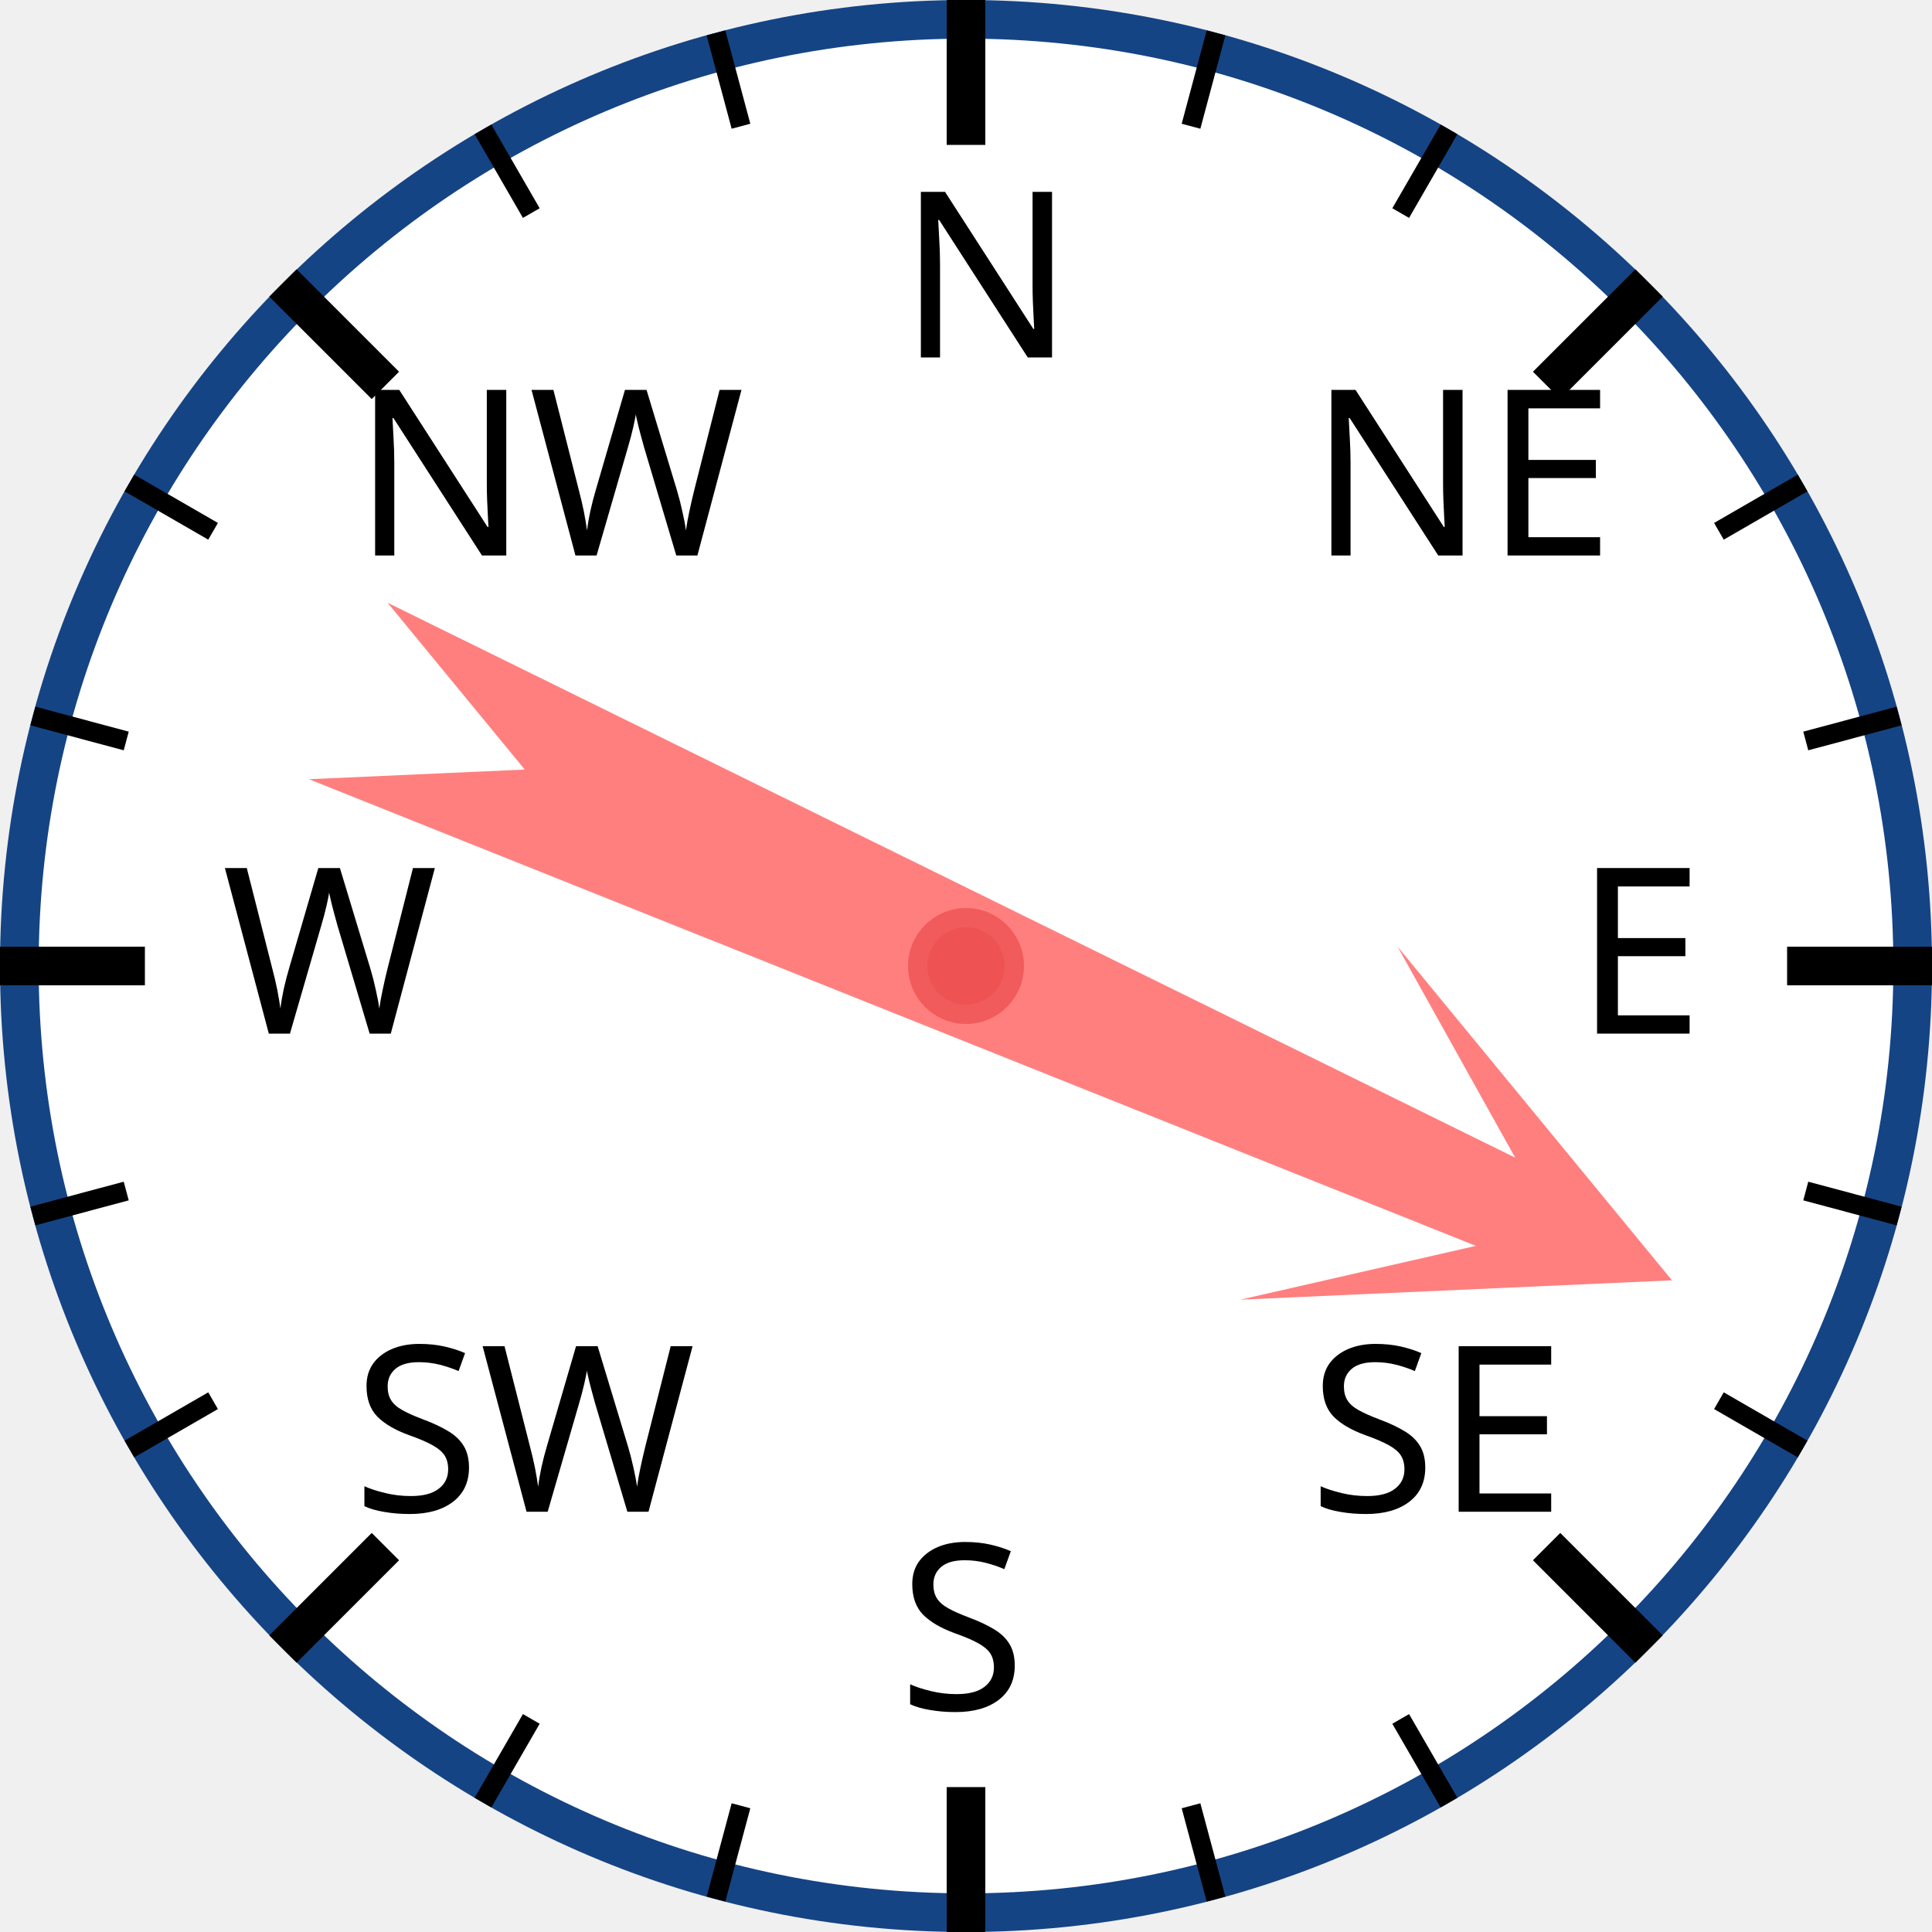
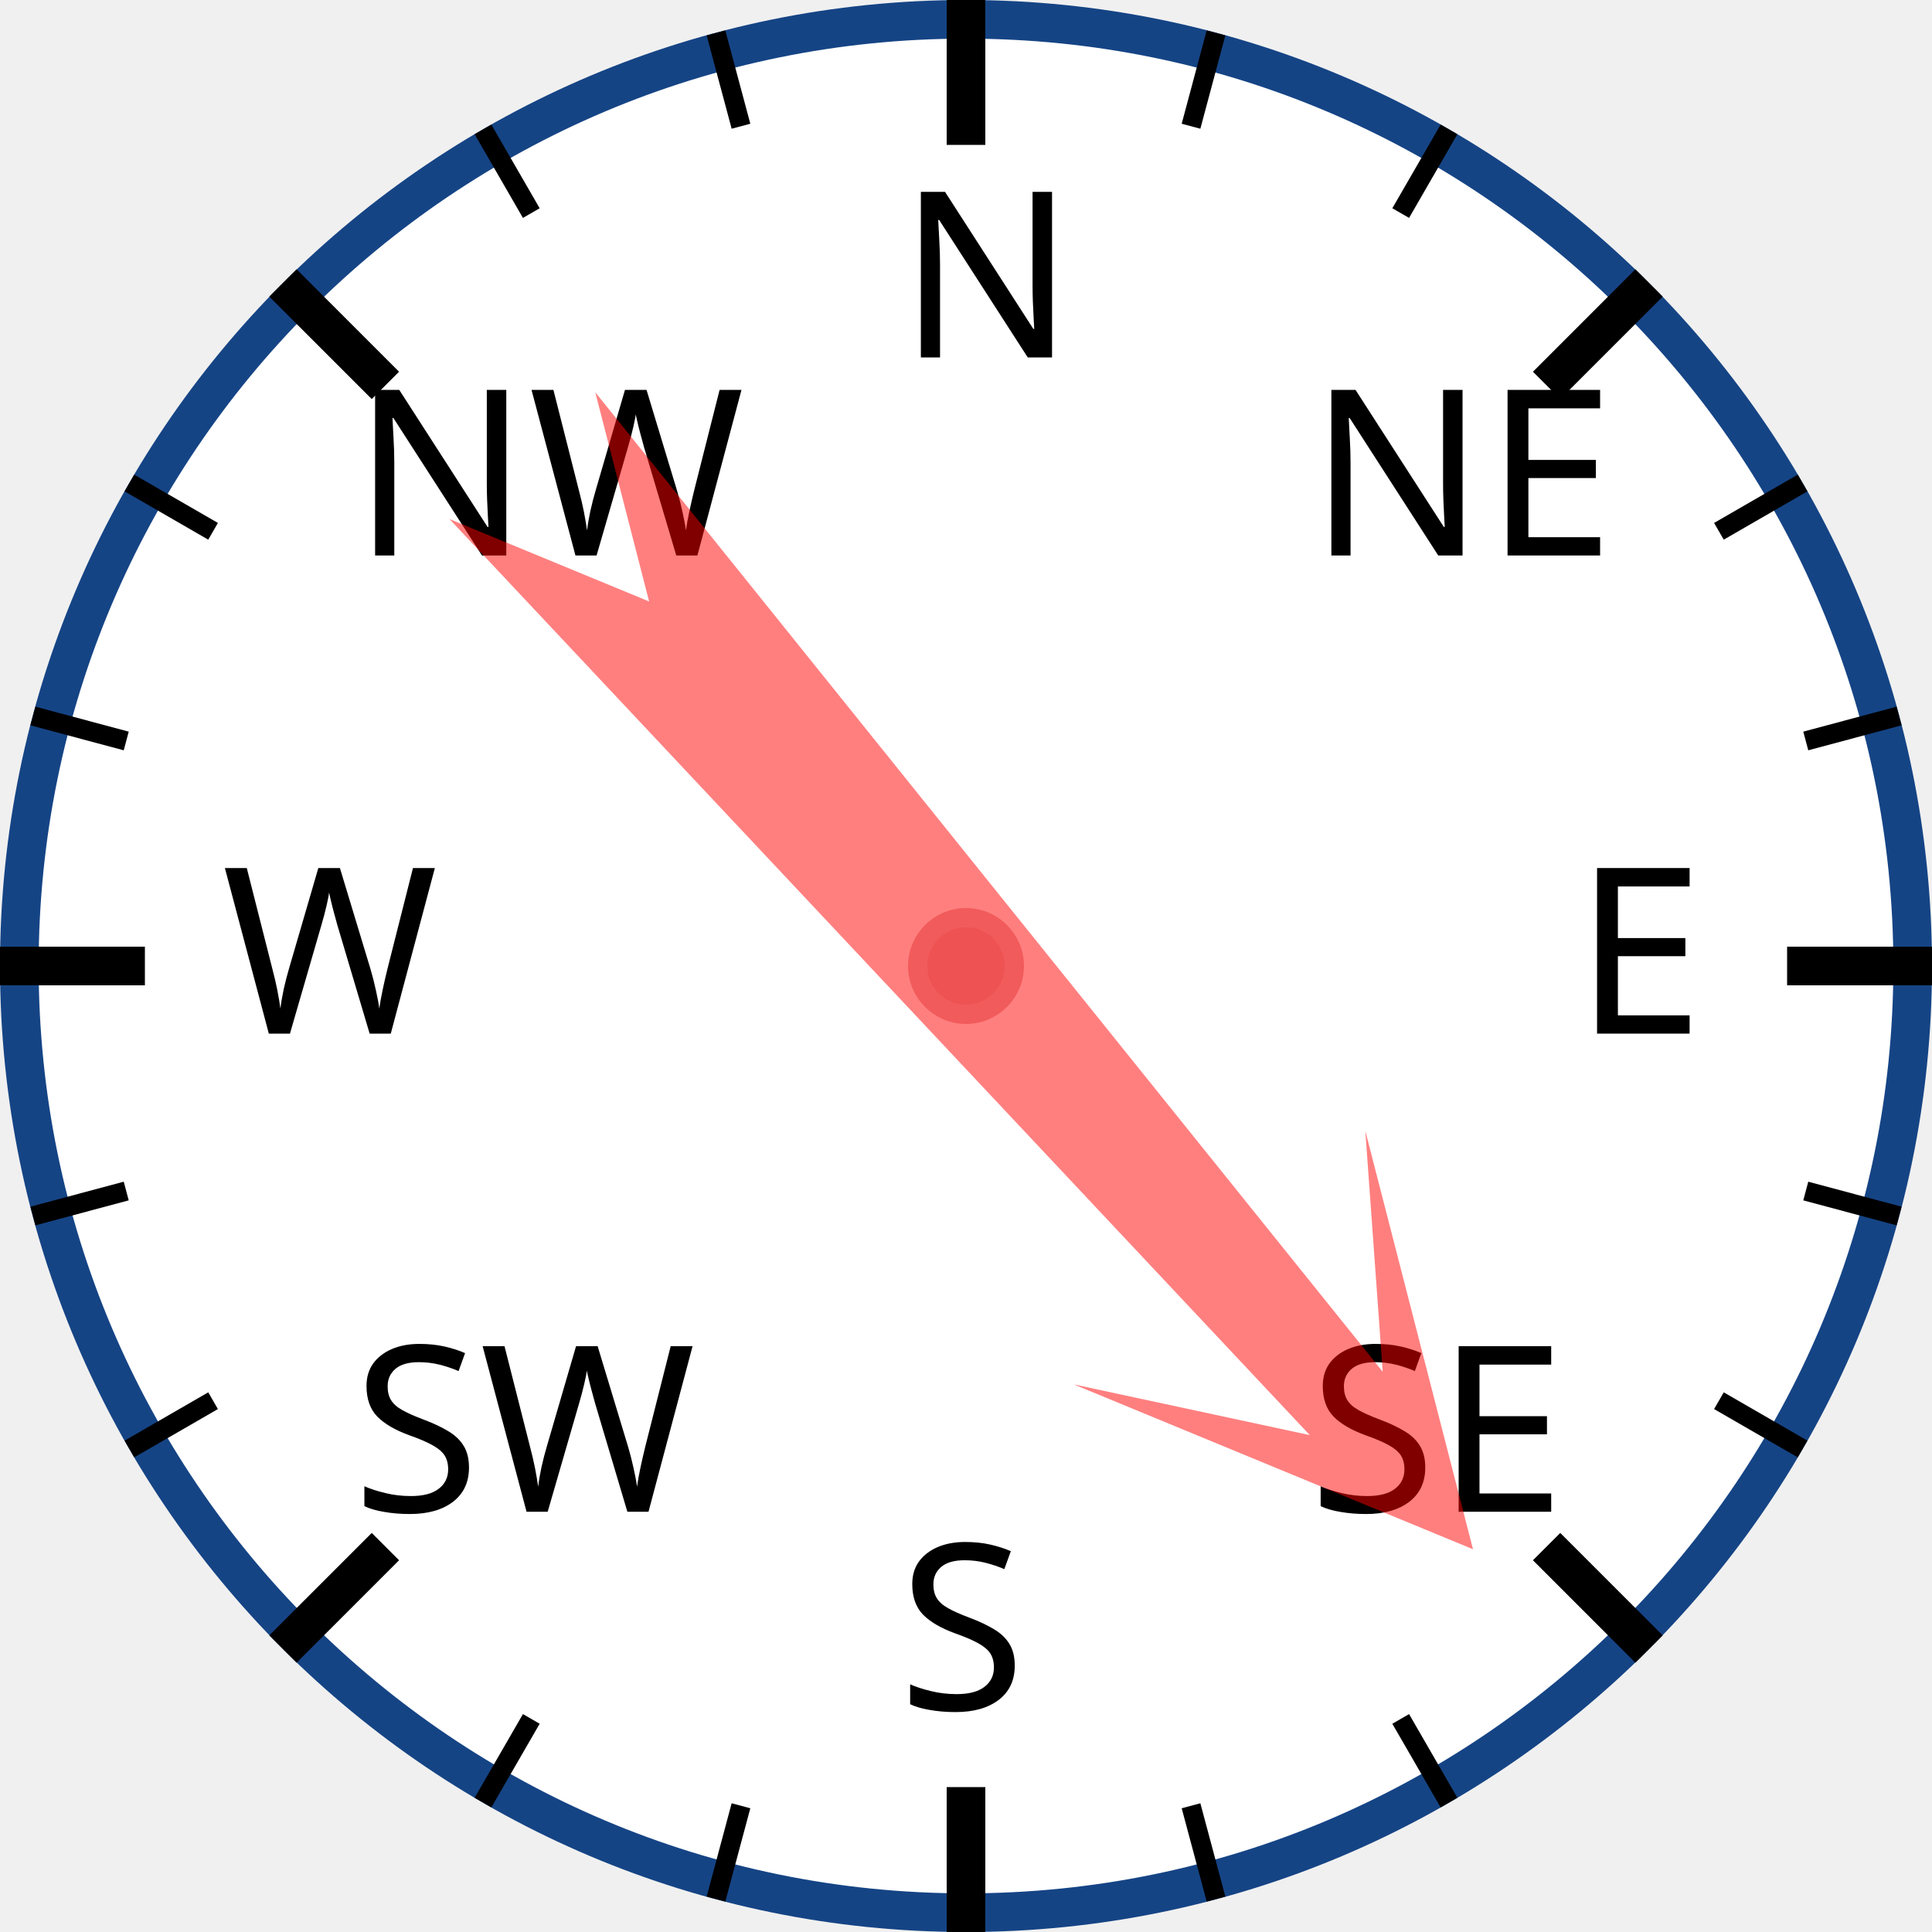
<svg xmlns="http://www.w3.org/2000/svg" width="120px" height="120px" viewBox="0 0 200 200">
  <circle cx="100" cy="100" r="98" style="fill: white; stroke: #154485; stroke-width: 4;" />
  <text x="93.0" y="37.0" style="font-family: sans-serif; font-size: 18pt;">N</text>
  <line x1="100.0" y1="0.0" x2="100.0" y2="15.0" style="stroke: black; stroke-width: 4;" />
  <line x1="74.118" y1="3.407" x2="76.706" y2="13.067" style="stroke: black; stroke-width: 2;" />
  <line x1="50" y1="13.397" x2="55" y2="22.058" style="stroke: black; stroke-width: 2;" />
  <text x="36.503" y="57.503" style="font-family: sans-serif; font-size: 18pt;">NW</text>
  <line x1="29.289" y1="29.289" x2="39.896" y2="39.896" style="stroke: black; stroke-width: 4;" />
  <line x1="13.397" y1="50" x2="22.058" y2="55" style="stroke: black; stroke-width: 2;" />
  <line x1="3.407" y1="74.118" x2="13.067" y2="76.706" style="stroke: black; stroke-width: 2;" />
  <text x="23.0" y="107.0" style="font-family: sans-serif; font-size: 18pt;">W</text>
  <line x1="0.0" y1="100.0" x2="15.0" y2="100.0" style="stroke: black; stroke-width: 4;" />
  <line x1="3.407" y1="125.882" x2="13.067" y2="123.294" style="stroke: black; stroke-width: 2;" />
  <line x1="13.397" y1="150" x2="22.058" y2="145" style="stroke: black; stroke-width: 2;" />
  <text x="36.503" y="156.497" style="font-family: sans-serif; font-size: 18pt;">SW</text>
  <line x1="29.289" y1="170.711" x2="39.896" y2="160.104" style="stroke: black; stroke-width: 4;" />
  <line x1="50" y1="186.603" x2="55" y2="177.942" style="stroke: black; stroke-width: 2;" />
  <line x1="74.118" y1="196.593" x2="76.706" y2="186.933" style="stroke: black; stroke-width: 2;" />
  <text x="93" y="177.0" style="font-family: sans-serif; font-size: 18pt;">S</text>
  <line x1="100" y1="200.0" x2="100" y2="185.0" style="stroke: black; stroke-width: 4;" />
  <line x1="125.882" y1="196.593" x2="123.294" y2="186.933" style="stroke: black; stroke-width: 2;" />
  <line x1="150.0" y1="186.603" x2="145.0" y2="177.942" style="stroke: black; stroke-width: 2;" />
  <text x="135.497" y="156.497" style="font-family: sans-serif; font-size: 18pt;">SE</text>
  <line x1="170.711" y1="170.711" x2="160.104" y2="160.104" style="stroke: black; stroke-width: 4;" />
  <line x1="186.603" y1="150" x2="177.942" y2="145" style="stroke: black; stroke-width: 2;" />
  <line x1="196.593" y1="125.882" x2="186.933" y2="123.294" style="stroke: black; stroke-width: 2;" />
  <text x="163.0" y="107" style="font-family: sans-serif; font-size: 18pt;">E</text>
  <line x1="200.0" y1="100" x2="185.0" y2="100" style="stroke: black; stroke-width: 4;" />
  <line x1="196.593" y1="74.118" x2="186.933" y2="76.706" style="stroke: black; stroke-width: 2;" />
  <line x1="186.603" y1="50" x2="177.942" y2="55" style="stroke: black; stroke-width: 2;" />
  <text x="135.497" y="57.503" style="font-family: sans-serif; font-size: 18pt;">NE</text>
  <line x1="170.711" y1="29.289" x2="160.104" y2="39.896" style="stroke: black; stroke-width: 4;" />
  <line x1="150" y1="13.397" x2="145" y2="22.058" style="stroke: black; stroke-width: 2;" />
  <line x1="125.882" y1="3.407" x2="123.294" y2="13.067" style="stroke: black; stroke-width: 2;" />
-   <polygon points="100 20 120 60 105 40 110 170 100 150 90 170 95 40 80 60" style="fill: red; fill-opacity: 0.5;" transform="rotate(114,100,100)" />
+   <polygon points="100 20 120 60 105 40 110 170 100 150 90 170 95 40 80 60" style="fill: red; fill-opacity: 0.5;" transform="rotate(139,100,100)" />
  <circle cx="100" cy="100" r="5" style="fill: #EE5252; stroke: #F25B5B; stroke-width: 2;" />
</svg>
